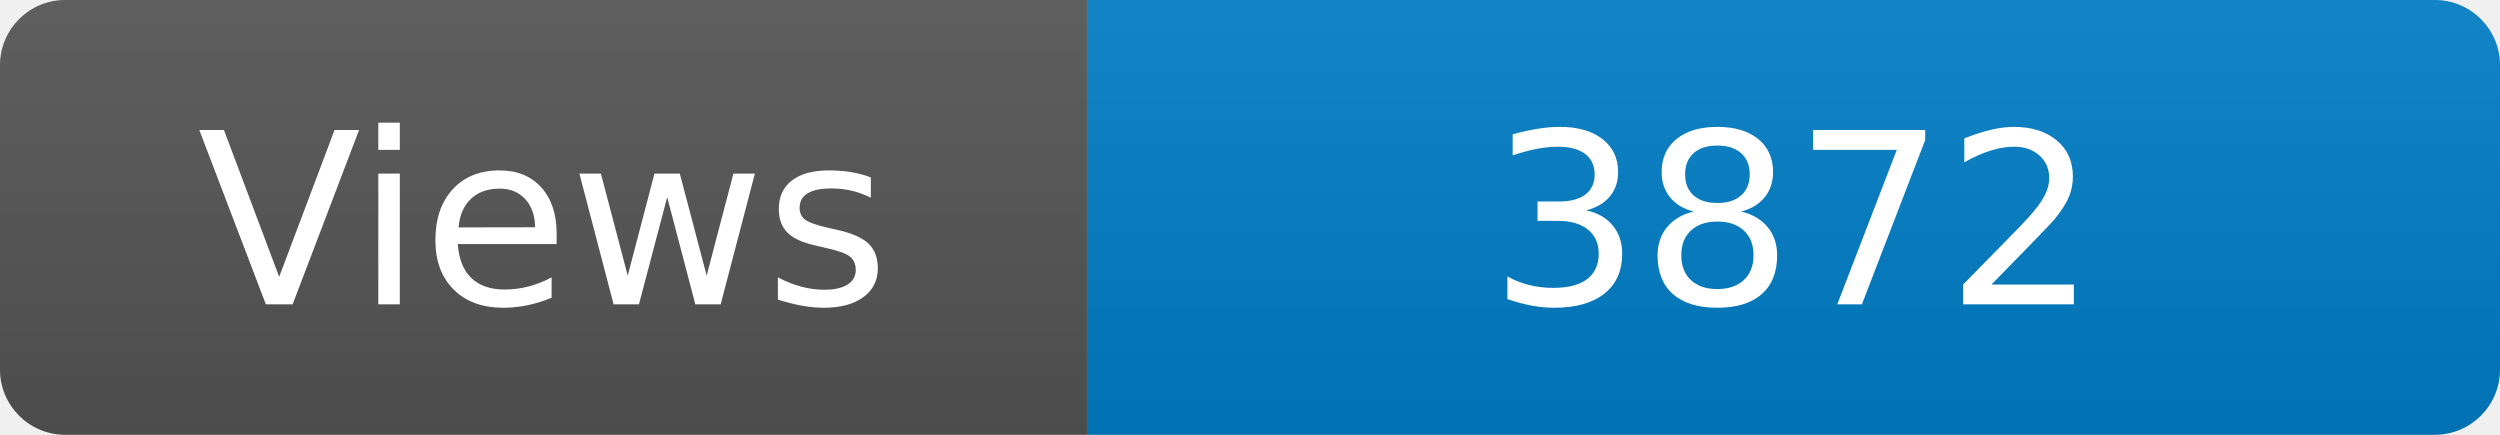
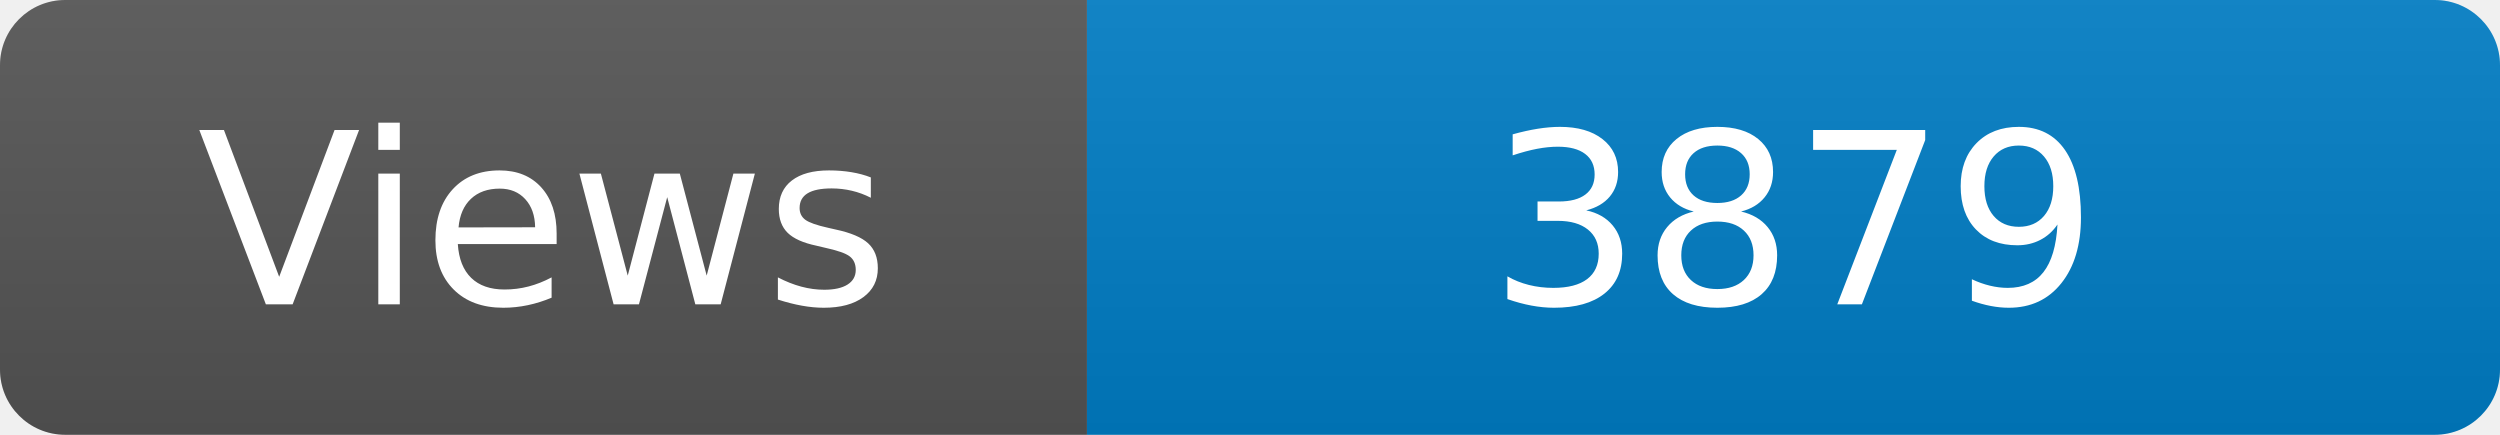
<svg xmlns="http://www.w3.org/2000/svg" width="115" height="20" role="img" aria-label="Maintained?: yes">
  <linearGradient id="s" x2="0" y2="100%">
    <stop offset="0" stop-color="#bbb" stop-opacity=".1" />
    <stop offset="1" stop-opacity=".1" />
  </linearGradient>
  <clipPath id="r">
    <rect width="115" height="20" rx="3" fill="#fff" />
  </clipPath>
  <g clip-path="url(#r)">
    <rect width="50" height="20" fill="#555" />
    <rect x="50" width="160" height="20" fill="#007ec6" />
    <rect width="115" height="20" fill="url(#s)" />
  </g>
  <g fill="#fff" text-anchor="middle" font-family="Verdana,Geneva,DejaVu Sans,sans-serif" font-size="110">
    <text x="250" y="140" transform="scale(.1)" fill="#fff">Views</text>
-     <text x="825" y="140" transform="scale(.1)" fill="#fff">3872</text>
+     <text x="825" y="140" transform="scale(.1)" fill="#fff">3879</text>
  </g>
</svg>
